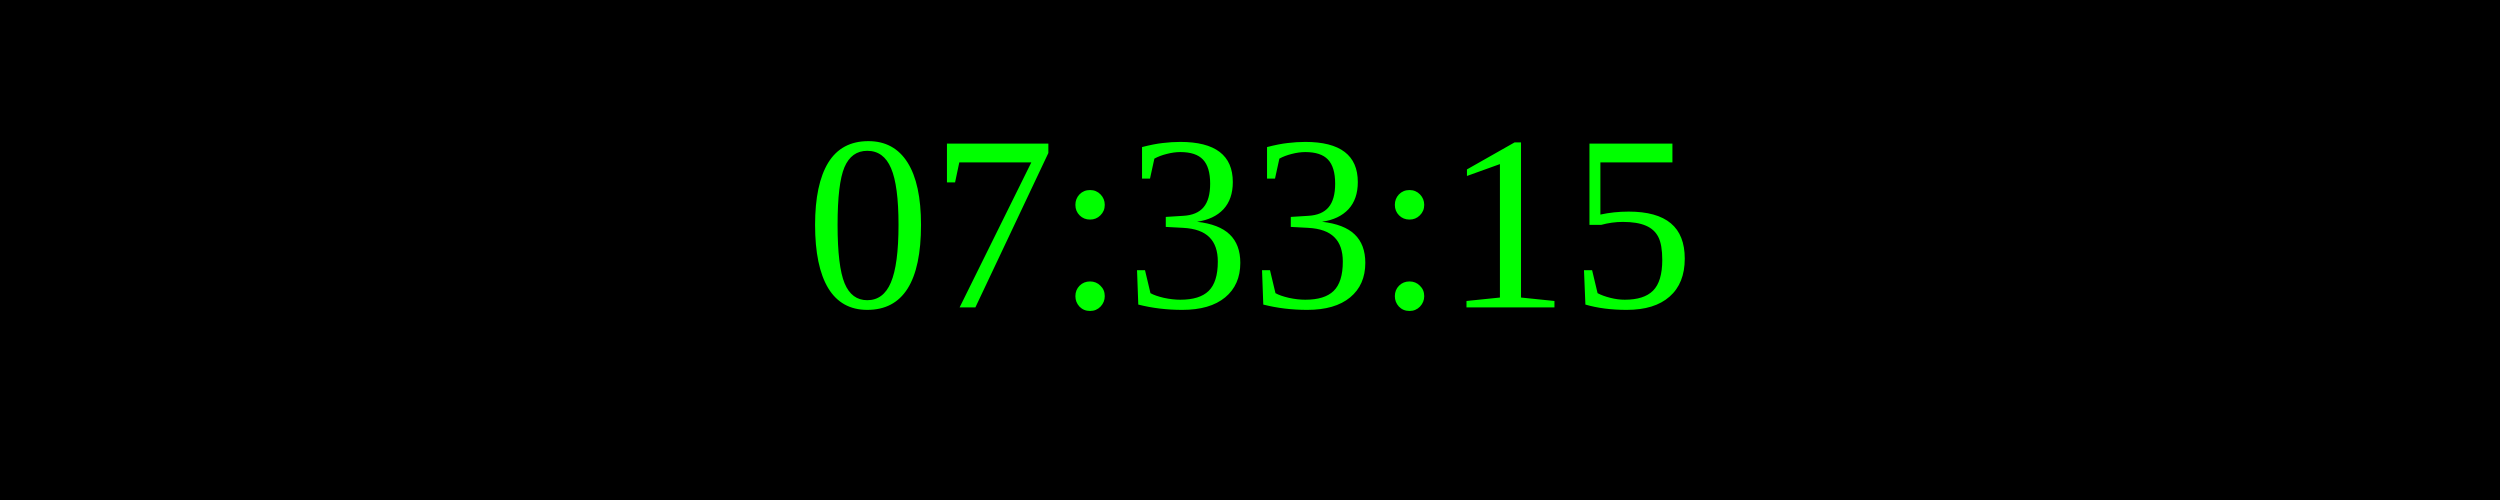
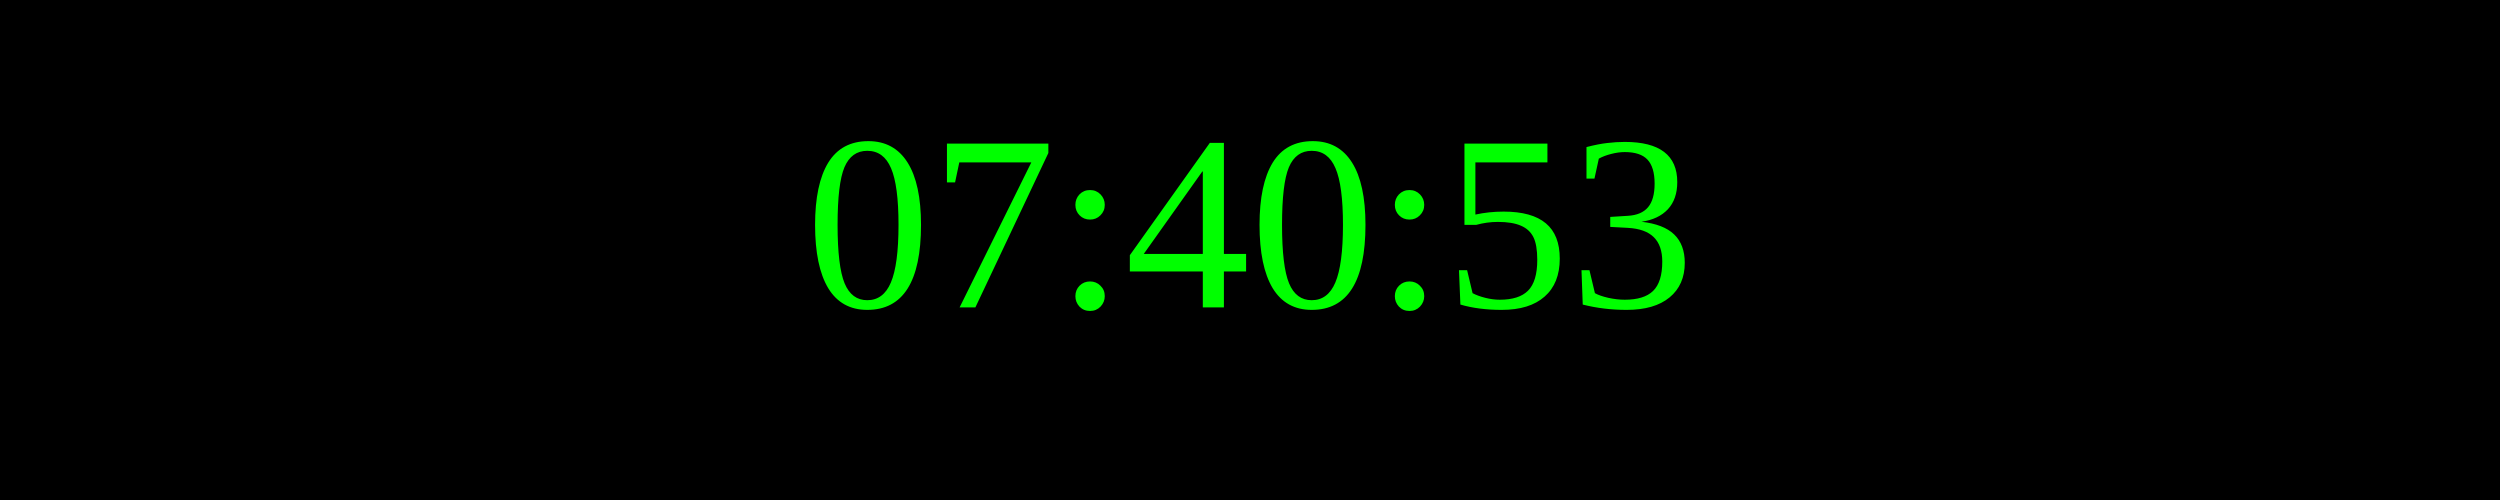
<svg xmlns="http://www.w3.org/2000/svg" width="250" height="50">
  <rect width="100%" height="100%" fill="black" />
  <text x="50%" y="50%" font-size="25" fill="lime" text-anchor="middle" dominant-baseline="middle">
- 07:33:15
+ 07:40:53
</text>
</svg>
